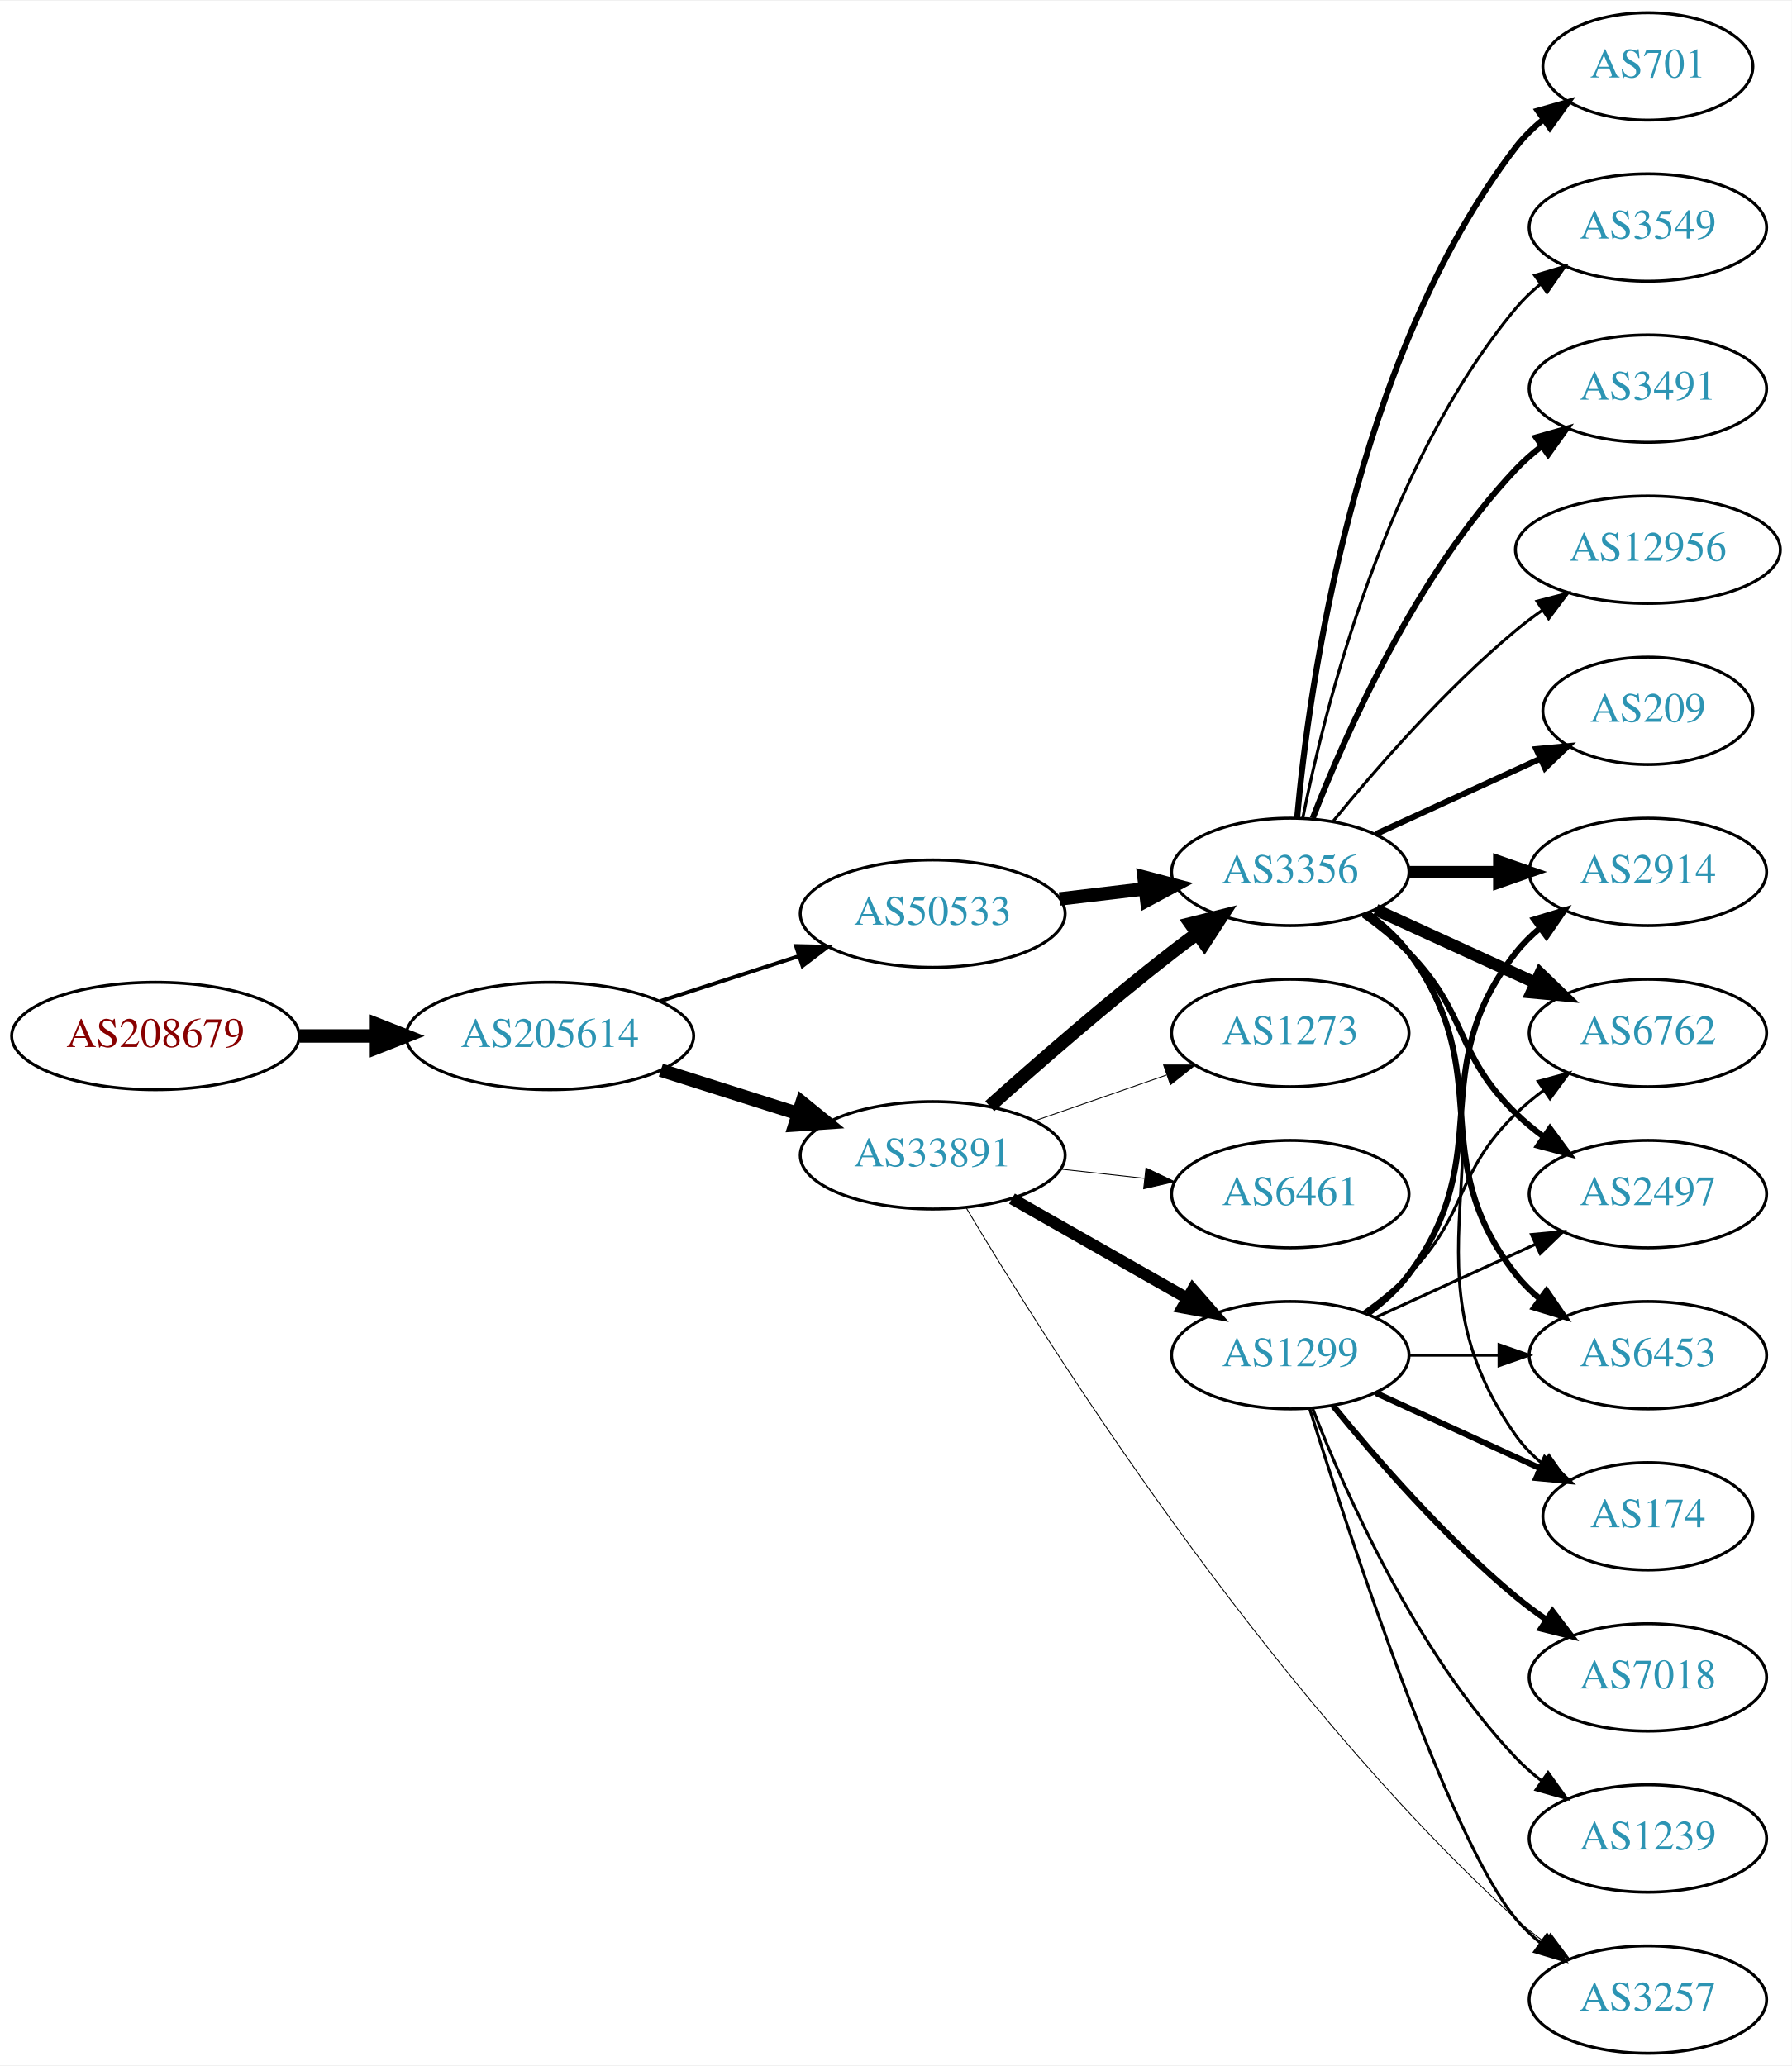
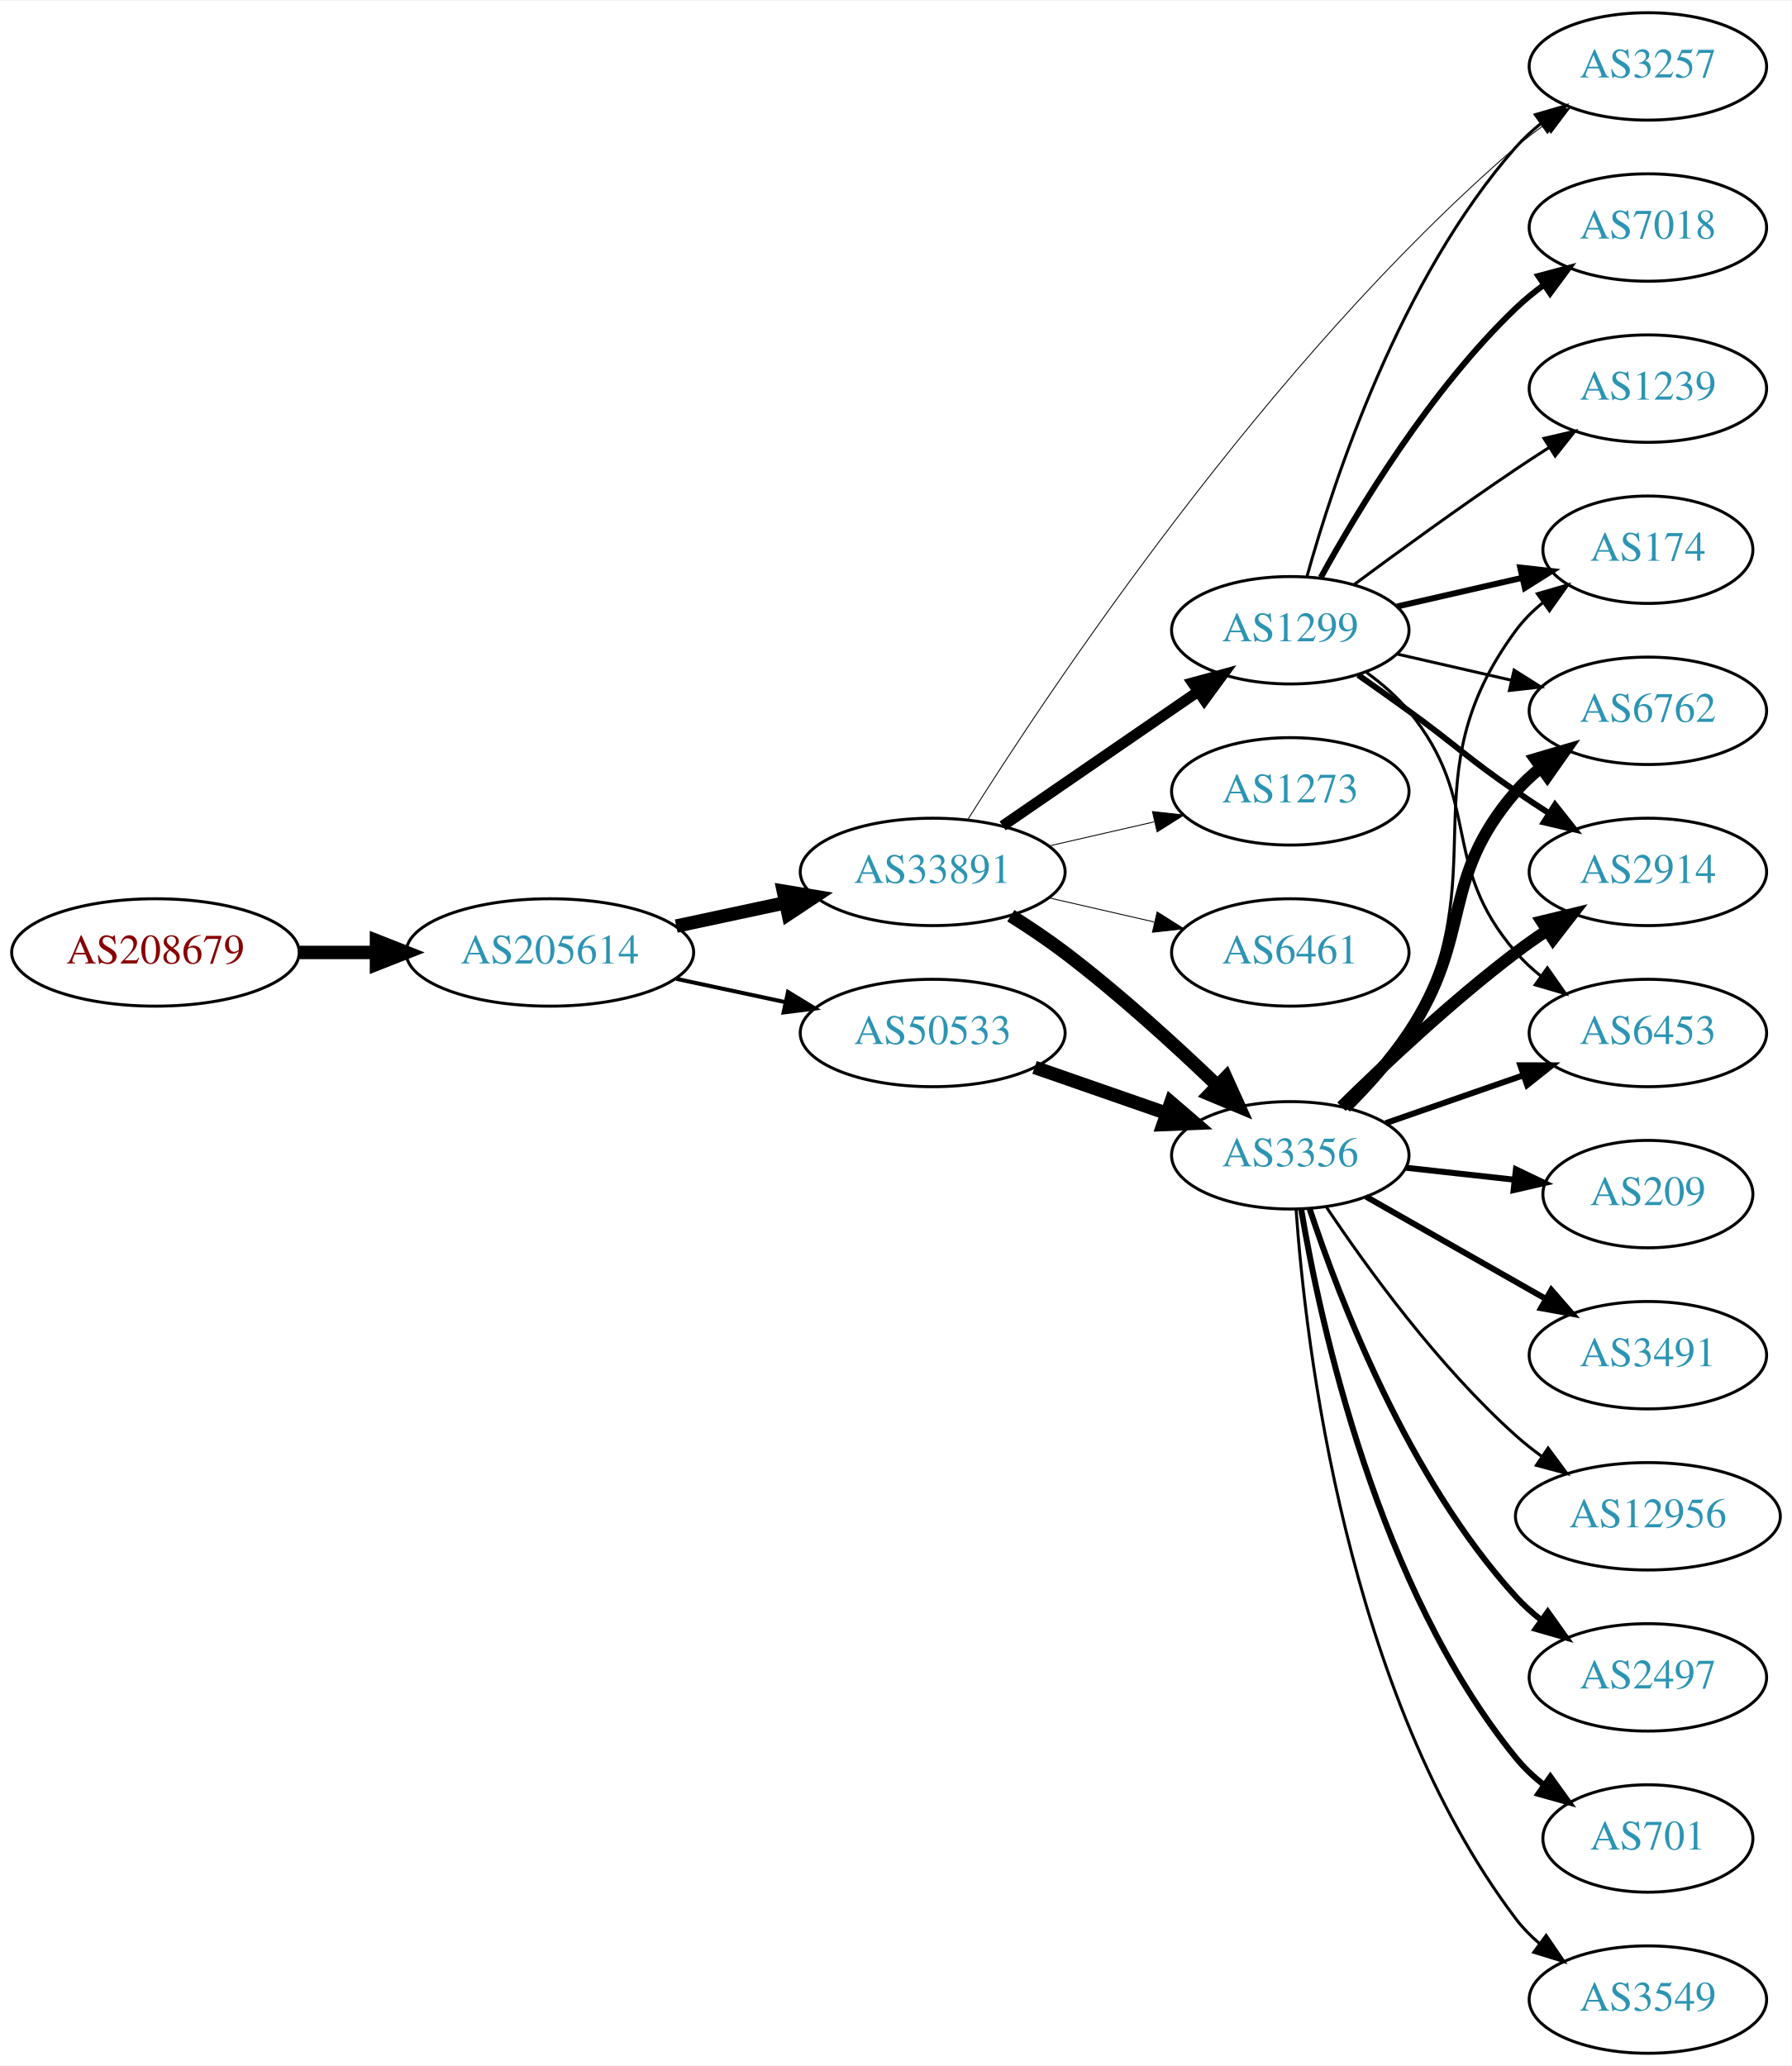
<svg xmlns="http://www.w3.org/2000/svg" xmlns:xlink="http://www.w3.org/1999/xlink" width="600pt" height="692pt" viewBox="0.00 0.00 600.46 692.00">
  <g id="graph0" class="graph" transform="scale(1 1) rotate(0) translate(4 688)">
    <polygon fill="white" stroke="none" points="-4,4 -4,-688 596.46,-688 596.46,4 -4,4" />
    <g id="node1" class="node">
      <g id="a_node1">
        <a xlink:href="/asn/208679" xlink:title="AS208679 ~ ML11 systems &amp; services GmbH [AT]">
-           <ellipse fill="#ffffff" stroke="black" cx="48.096" cy="-341" rx="48.192" ry="18" />
-           <text text-anchor="middle" x="48.096" y="-337.3" font-family="Times,serif" font-size="14.00" fill="#880000">AS208679</text>
+           <ellipse fill="#ffffff" stroke="black" cx="48.096" cy="-369" rx="48.192" ry="18" />
+           <text text-anchor="middle" x="48.096" y="-365.3" font-family="Times,serif" font-size="14.00" fill="#880000">AS208679</text>
        </a>
      </g>
    </g>
    <g id="node2" class="node">
      <g id="a_node2">
        <a xlink:href="/asn/205614" xlink:title="AS205614 ~ Medialine EuroTrade AG [DE]">
-           <ellipse fill="#ffffff" stroke="black" cx="180.287" cy="-341" rx="48.192" ry="18" />
-           <text text-anchor="middle" x="180.287" y="-337.3" font-family="Times,serif" font-size="14.00" fill="#2c94b3">AS205614</text>
+           <ellipse fill="#ffffff" stroke="black" cx="180.287" cy="-369" rx="48.192" ry="18" />
+           <text text-anchor="middle" x="180.287" y="-365.3" font-family="Times,serif" font-size="14.00" fill="#2c94b3">AS205614</text>
        </a>
      </g>
    </g>
    <g id="edge1" class="edge">
-       <path fill="none" stroke="black" stroke-width="4.5" d="M96.466,-341C104.736,-341 113.42,-341 121.924,-341" />
-       <polygon fill="black" stroke="black" stroke-width="4.5" points="122.17,-344.938 132.17,-341 122.17,-337.063 122.17,-344.938" />
+       <path fill="none" stroke="black" stroke-width="4.5" d="M96.466,-369C104.736,-369 113.42,-369 121.924,-369" />
+       <polygon fill="black" stroke="black" stroke-width="4.5" points="122.17,-372.938 132.17,-369 122.17,-365.063 122.17,-372.938" />
    </g>
    <g id="node3" class="node">
      <g id="a_node3">
        <a xlink:href="/asn/33891" xlink:title="AS33891 ~ CORE-BACKBONE GMBH GLOBAL NETWORK [DE]">
-           <ellipse fill="#ffffff" stroke="black" cx="308.579" cy="-301" rx="44.393" ry="18" />
-           <text text-anchor="middle" x="308.579" y="-297.3" font-family="Times,serif" font-size="14.00" fill="#2c94b3">AS33891</text>
+           <ellipse fill="#ffffff" stroke="black" cx="308.579" cy="-396" rx="44.393" ry="18" />
+           <text text-anchor="middle" x="308.579" y="-392.3" font-family="Times,serif" font-size="14.00" fill="#2c94b3">AS33891</text>
        </a>
      </g>
    </g>
    <g id="edge2" class="edge">
-       <path fill="none" stroke="black" stroke-width="4.5" d="M217.477,-329.538C231.827,-324.993 248.464,-319.723 263.506,-314.959" />
-       <polygon fill="black" stroke="black" stroke-width="4.5" points="264.777,-318.687 273.121,-311.914 262.399,-311.179 264.777,-318.687" />
+       <path fill="none" stroke="black" stroke-width="4.5" d="M222.64,-377.841C234.33,-380.34 247.155,-383.082 259.218,-385.661" />
+       <polygon fill="black" stroke="black" stroke-width="4.5" points="258.528,-389.54 269.13,-387.78 260.174,-381.839 258.528,-389.54" />
    </g>
    <g id="node4" class="node">
      <g id="a_node4">
        <a xlink:href="/asn/50533" xlink:title="AS50533 ~ ITENOS GmbH [DE]">
-           <ellipse fill="#ffffff" stroke="black" cx="308.579" cy="-382" rx="44.393" ry="18" />
-           <text text-anchor="middle" x="308.579" y="-378.3" font-family="Times,serif" font-size="14.00" fill="#2c94b3">AS50533</text>
+           <ellipse fill="#ffffff" stroke="black" cx="308.579" cy="-342" rx="44.393" ry="18" />
+           <text text-anchor="middle" x="308.579" y="-338.3" font-family="Times,serif" font-size="14.00" fill="#2c94b3">AS50533</text>
        </a>
      </g>
    </g>
    <g id="edge3" class="edge">
-       <path fill="none" stroke="black" stroke-width="1.306" d="M217.14,-352.639C231.616,-357.339 248.463,-362.808 263.665,-367.744" />
-       <polygon fill="black" stroke="black" stroke-width="1.306" points="262.785,-371.137 273.377,-370.896 264.946,-364.48 262.785,-371.137" />
+       <path fill="none" stroke="black" stroke-width="1.35" d="M222.64,-360.159C234.33,-357.66 247.155,-354.918 259.218,-352.339" />
+       <polygon fill="black" stroke="black" stroke-width="1.35" points="260.083,-355.733 269.13,-350.22 258.619,-348.888 260.083,-355.733" />
    </g>
    <g id="node5" class="node">
      <g id="a_node5">
-         <a xlink:href="/asn/3356" xlink:title="AS3356 ~ Level 3 Parent, LLC [US]">
-           <ellipse fill="#ffffff" stroke="black" cx="428.422" cy="-396" rx="39.794" ry="18" />
-           <text text-anchor="middle" x="428.422" y="-392.3" font-family="Times,serif" font-size="14.00" fill="#2c94b3">AS3356</text>
+         <a xlink:href="/asn/6461" xlink:title="AS6461 ~ Zayo Bandwidth [US]">
+           <ellipse fill="#ffffff" stroke="black" cx="428.422" cy="-369" rx="39.794" ry="18" />
+           <text text-anchor="middle" x="428.422" y="-365.3" font-family="Times,serif" font-size="14.00" fill="#2c94b3">AS6461</text>
        </a>
      </g>
    </g>
    <g id="edge4" class="edge">
-       <path fill="none" stroke="black" stroke-width="4.5" d="M327.706,-317.471C343.483,-331.585 367.151,-352.23 388.775,-369 391.51,-371.121 394.395,-373.278 397.307,-375.401" />
-       <polygon fill="black" stroke="black" stroke-width="4.5" points="395.054,-378.63 405.481,-381.236 399.63,-372.221 395.054,-378.63" />
+       <path fill="none" stroke="black" stroke-width="0.3" d="M347.514,-387.308C358.754,-384.733 371.167,-381.889 382.79,-379.226" />
+       <polygon fill="black" stroke="black" stroke-width="0.3" points="383.786,-382.588 392.752,-376.943 382.223,-375.765 383.786,-382.588" />
    </g>
    <g id="node6" class="node">
      <g id="a_node6">
-         <a xlink:href="/asn/1299" xlink:title="AS1299 ~ Telia Carrier [EU]">
-           <ellipse fill="#ffffff" stroke="black" cx="428.422" cy="-234" rx="39.794" ry="18" />
-           <text text-anchor="middle" x="428.422" y="-230.3" font-family="Times,serif" font-size="14.00" fill="#2c94b3">AS1299</text>
+         <a xlink:href="/asn/3356" xlink:title="AS3356 ~ Level 3 Parent, LLC [US]">
+           <ellipse fill="#ffffff" stroke="black" cx="428.422" cy="-301" rx="39.794" ry="18" />
+           <text text-anchor="middle" x="428.422" y="-297.3" font-family="Times,serif" font-size="14.00" fill="#2c94b3">AS3356</text>
        </a>
      </g>
    </g>
    <g id="edge5" class="edge">
-       <path fill="none" stroke="black" stroke-width="3.9" d="M335.149,-286.462C352.368,-276.672 375.254,-263.66 393.925,-253.045" />
-       <polygon fill="black" stroke="black" stroke-width="3.9" points="395.746,-256.036 402.709,-248.05 392.286,-249.95 395.746,-256.036" />
+       <path fill="none" stroke="black" stroke-width="4.5" d="M334.762,-381.323C340.805,-377.514 347.137,-373.275 352.775,-369 370.808,-355.327 389.636,-338.152 403.871,-324.484" />
+       <polygon fill="black" stroke="black" stroke-width="4.5" points="406.843,-327.087 411.273,-317.296 401.356,-321.438 406.843,-327.087" />
    </g>
    <g id="node7" class="node">
      <g id="a_node7">
-         <a xlink:href="/asn/3257" xlink:title="AS3257 ~ GTT [DE]">
-           <ellipse fill="#ffffff" stroke="black" cx="548.264" cy="-18" rx="39.794" ry="18" />
-           <text text-anchor="middle" x="548.264" y="-14.3" font-family="Times,serif" font-size="14.00" fill="#2c94b3">AS3257</text>
+         <a xlink:href="/asn/1299" xlink:title="AS1299 ~ Telia Carrier [EU]">
+           <ellipse fill="#ffffff" stroke="black" cx="428.422" cy="-477" rx="39.794" ry="18" />
+           <text text-anchor="middle" x="428.422" y="-473.3" font-family="Times,serif" font-size="14.00" fill="#2c94b3">AS1299</text>
        </a>
      </g>
    </g>
    <g id="edge6" class="edge">
-       <path fill="none" stroke="black" stroke-width="0.3" d="M319.79,-283.43C346.041,-239.323 419.767,-121.955 504.068,-45 506.997,-42.326 510.225,-39.761 513.558,-37.347" />
-       <polygon fill="black" stroke="black" stroke-width="0.3" points="515.615,-40.182 521.948,-31.688 511.7,-34.379 515.615,-40.182" />
+       <path fill="none" stroke="black" stroke-width="3.6" d="M332.022,-411.426C350.603,-424.198 377.164,-442.455 397.543,-456.463" />
+       <polygon fill="black" stroke="black" stroke-width="3.6" points="395.634,-459.398 405.858,-462.178 399.599,-453.629 395.634,-459.398" />
    </g>
    <g id="node8" class="node">
      <g id="a_node8">
-         <a xlink:href="/asn/6461" xlink:title="AS6461 ~ Zayo Bandwidth [US]">
-           <ellipse fill="#ffffff" stroke="black" cx="428.422" cy="-288" rx="39.794" ry="18" />
-           <text text-anchor="middle" x="428.422" y="-284.3" font-family="Times,serif" font-size="14.00" fill="#2c94b3">AS6461</text>
+         <a xlink:href="/asn/3257" xlink:title="AS3257 ~ GTT [DE]">
+           <ellipse fill="#ffffff" stroke="black" cx="548.264" cy="-666" rx="39.794" ry="18" />
+           <text text-anchor="middle" x="548.264" y="-662.3" font-family="Times,serif" font-size="14.00" fill="#2c94b3">AS3257</text>
        </a>
      </g>
    </g>
    <g id="edge7" class="edge">
-       <path fill="none" stroke="black" stroke-width="0.3" d="M351.458,-296.38C360.494,-295.383 370.116,-294.322 379.367,-293.301" />
-       <polygon fill="black" stroke="black" stroke-width="0.3" points="380.048,-296.747 389.604,-292.172 379.28,-289.79 380.048,-296.747" />
+       <path fill="none" stroke="black" stroke-width="0.3" d="M320.253,-413.41C347.005,-456.004 420.77,-567.213 504.068,-639 507.072,-641.589 510.349,-644.099 513.712,-646.479" />
+       <polygon fill="black" stroke="black" stroke-width="0.3" points="511.876,-649.462 522.138,-652.097 515.759,-643.638 511.876,-649.462" />
    </g>
    <g id="node9" class="node">
      <g id="a_node9">
        <a xlink:href="/asn/1273" xlink:title="AS1273 ~ Vodafone Group PLC [EU]">
-           <ellipse fill="#ffffff" stroke="black" cx="428.422" cy="-342" rx="39.794" ry="18" />
-           <text text-anchor="middle" x="428.422" y="-338.3" font-family="Times,serif" font-size="14.00" fill="#2c94b3">AS1273</text>
+           <ellipse fill="#ffffff" stroke="black" cx="428.422" cy="-423" rx="39.794" ry="18" />
+           <text text-anchor="middle" x="428.422" y="-419.3" font-family="Times,serif" font-size="14.00" fill="#2c94b3">AS1273</text>
        </a>
      </g>
    </g>
    <g id="edge8" class="edge">
-       <path fill="none" stroke="black" stroke-width="0.3" d="M342.718,-312.53C356.436,-317.302 372.475,-322.883 386.885,-327.896" />
-       <polygon fill="black" stroke="black" stroke-width="0.3" points="385.956,-331.279 396.551,-331.26 388.257,-324.668 385.956,-331.279" />
-     </g>
-     <g id="edge19" class="edge">
-       <path fill="none" stroke="black" stroke-width="4.5" d="M351.126,-386.936C360.372,-388.034 370.245,-389.207 379.716,-390.332" />
-       <polygon fill="black" stroke="black" stroke-width="4.5" points="379.393,-394.259 389.787,-391.529 380.322,-386.439 379.393,-394.259" />
+       <path fill="none" stroke="black" stroke-width="0.3" d="M347.514,-404.692C358.754,-407.267 371.167,-410.111 382.79,-412.774" />
+       <polygon fill="black" stroke="black" stroke-width="0.3" points="382.223,-416.235 392.752,-415.057 383.786,-409.412 382.223,-416.235" />
+     </g>
+     <g id="edge26" class="edge">
+       <path fill="none" stroke="black" stroke-width="4.5" d="M342.718,-330.47C356.436,-325.698 372.475,-320.117 386.885,-315.104" />
+       <polygon fill="black" stroke="black" stroke-width="4.5" points="388.4,-318.745 396.551,-311.74 385.813,-311.308 388.4,-318.745" />
    </g>
    <g id="node10" class="node">
      <g id="a_node10">
+         <a xlink:href="/asn/6762" xlink:title="AS6762 ~ TELECOM ITALIA SPARKLE S.p.A. [IT]">
+           <ellipse fill="#ffffff" stroke="black" cx="548.264" cy="-450" rx="39.794" ry="18" />
+           <text text-anchor="middle" x="548.264" y="-446.3" font-family="Times,serif" font-size="14.00" fill="#2c94b3">AS6762</text>
+         </a>
+       </g>
+     </g>
+     <g id="edge9" class="edge">
+       <path fill="none" stroke="black" stroke-width="4" d="M446.978,-317.054C454.135,-324.212 462.108,-333.041 468.068,-342 489.889,-374.8 478.234,-393.258 504.068,-423 506.533,-425.838 509.37,-428.477 512.387,-430.906" />
+       <polygon fill="black" stroke="black" stroke-width="4" points="510.498,-433.858 520.665,-436.836 514.574,-428.167 510.498,-433.858" />
+     </g>
+     <g id="node11" class="node">
+       <g id="a_node11">
+         <a xlink:href="/asn/2497" xlink:title="AS2497 ~ Internet Initiative Japan Inc. [JP]">
+           <ellipse fill="#ffffff" stroke="black" cx="548.264" cy="-126" rx="39.794" ry="18" />
+           <text text-anchor="middle" x="548.264" y="-122.3" font-family="Times,serif" font-size="14.00" fill="#2c94b3">AS2497</text>
+         </a>
+       </g>
+     </g>
+     <g id="edge10" class="edge">
+       <path fill="none" stroke="black" stroke-width="2" d="M434.862,-283.204C444.685,-253.4 467.796,-192.753 504.068,-153 506.601,-150.223 509.484,-147.625 512.531,-145.221" />
+       <polygon fill="black" stroke="black" stroke-width="2" points="514.713,-147.964 520.849,-139.327 510.666,-142.253 514.713,-147.964" />
+     </g>
+     <g id="node12" class="node">
+       <g id="a_node12">
+         <a xlink:href="/asn/701" xlink:title="AS701 ~ UUNET [US]">
+           <ellipse fill="#ffffff" stroke="black" cx="548.264" cy="-72" rx="35.194" ry="18" />
+           <text text-anchor="middle" x="548.264" y="-68.3" font-family="Times,serif" font-size="14.00" fill="#2c94b3">AS701</text>
+         </a>
+       </g>
+     </g>
+     <g id="edge11" class="edge">
+       <path fill="none" stroke="black" stroke-width="2" d="M432.081,-282.861C438.436,-244.953 457.58,-156.128 504.068,-99 506.768,-95.682 509.991,-92.653 513.441,-89.924" />
+       <polygon fill="black" stroke="black" stroke-width="2" points="515.578,-92.7 521.768,-84.102 511.567,-86.963 515.578,-92.7" />
+     </g>
+     <g id="node13" class="node">
+       <g id="a_node13">
        <a xlink:href="/asn/2914" xlink:title="AS2914 ~ NTT America, Inc. [US]">
          <ellipse fill="#ffffff" stroke="black" cx="548.264" cy="-396" rx="39.794" ry="18" />
          <text text-anchor="middle" x="548.264" y="-392.3" font-family="Times,serif" font-size="14.00" fill="#2c94b3">AS2914</text>
        </a>
      </g>
    </g>
-     <g id="edge9" class="edge">
-       <path fill="none" stroke="black" stroke-width="4" d="M468.334,-396C477.888,-396 488.237,-396 498.2,-396" />
-       <polygon fill="black" stroke="black" stroke-width="4" points="498.392,-399.5 508.392,-396 498.392,-392.5 498.392,-399.5" />
-     </g>
-     <g id="node11" class="node">
-       <g id="a_node11">
-         <a xlink:href="/asn/6762" xlink:title="AS6762 ~ TELECOM ITALIA SPARKLE S.p.A. [IT]">
-           <ellipse fill="#ffffff" stroke="black" cx="548.264" cy="-342" rx="39.794" ry="18" />
-           <text text-anchor="middle" x="548.264" y="-338.3" font-family="Times,serif" font-size="14.00" fill="#2c94b3">AS6762</text>
-         </a>
-       </g>
-     </g>
-     <g id="edge10" class="edge">
-       <path fill="none" stroke="black" stroke-width="4" d="M457.05,-383.339C473.007,-376.027 493.278,-366.739 510.561,-358.819" />
-       <polygon fill="black" stroke="black" stroke-width="4" points="512.175,-361.929 519.808,-354.581 509.259,-355.565 512.175,-361.929" />
-     </g>
-     <g id="node12" class="node">
-       <g id="a_node12">
-         <a xlink:href="/asn/2497" xlink:title="AS2497 ~ Internet Initiative Japan Inc. [JP]">
-           <ellipse fill="#ffffff" stroke="black" cx="548.264" cy="-288" rx="39.794" ry="18" />
-           <text text-anchor="middle" x="548.264" y="-284.3" font-family="Times,serif" font-size="14.00" fill="#2c94b3">AS2497</text>
-         </a>
-       </g>
-     </g>
-     <g id="edge11" class="edge">
-       <path fill="none" stroke="black" stroke-width="2" d="M453.016,-381.611C458.272,-377.852 463.603,-373.563 468.068,-369 488.24,-348.383 483.375,-335.094 504.068,-315 506.913,-312.237 510.087,-309.614 513.387,-307.166" />
-       <polygon fill="black" stroke="black" stroke-width="2" points="515.453,-309.994 521.735,-301.462 511.504,-304.214 515.453,-309.994" />
-     </g>
-     <g id="node13" class="node">
-       <g id="a_node13">
-         <a xlink:href="/asn/209" xlink:title="AS209 ~ CenturyLink Communications, LLC [US]">
-           <ellipse fill="#ffffff" stroke="black" cx="548.264" cy="-450" rx="35.194" ry="18" />
-           <text text-anchor="middle" x="548.264" y="-446.3" font-family="Times,serif" font-size="14.00" fill="#2c94b3">AS209</text>
-         </a>
-       </g>
-     </g>
    <g id="edge12" class="edge">
-       <path fill="none" stroke="black" stroke-width="2" d="M457.05,-408.661C473.467,-416.183 494.448,-425.798 512.045,-433.861" />
-       <polygon fill="black" stroke="black" stroke-width="2" points="510.873,-437.174 521.422,-438.158 513.79,-430.811 510.873,-437.174" />
+       <path fill="none" stroke="black" stroke-width="4" d="M445.57,-317.296C460.206,-331.671 482.695,-352.795 504.068,-369 507.398,-371.525 510.97,-374.037 514.582,-376.456" />
+       <polygon fill="black" stroke="black" stroke-width="4" points="512.687,-379.399 522.985,-381.892 516.489,-373.522 512.687,-379.399" />
    </g>
    <g id="node14" class="node">
      <g id="a_node14">
-         <a xlink:href="/asn/6453" xlink:title="AS6453 ~ TATA COMMUNICATIONS (AMERICA) INC [US]">
-           <ellipse fill="#ffffff" stroke="black" cx="548.264" cy="-234" rx="39.794" ry="18" />
-           <text text-anchor="middle" x="548.264" y="-230.3" font-family="Times,serif" font-size="14.00" fill="#2c94b3">AS6453</text>
+         <a xlink:href="/asn/3549" xlink:title="AS3549 ~ Level 3 Parent, LLC [US]">
+           <ellipse fill="#ffffff" stroke="black" cx="548.264" cy="-18" rx="39.794" ry="18" />
+           <text text-anchor="middle" x="548.264" y="-14.3" font-family="Times,serif" font-size="14.00" fill="#2c94b3">AS3549</text>
        </a>
      </g>
    </g>
    <g id="edge13" class="edge">
-       <path fill="none" stroke="black" stroke-width="2" d="M454.352,-382.118C459.428,-378.389 464.346,-373.984 468.068,-369 498.339,-328.458 472.769,-300.754 504.068,-261 506.393,-258.047 509.137,-255.33 512.096,-252.853" />
-       <polygon fill="black" stroke="black" stroke-width="2" points="514.289,-255.585 520.293,-246.855 510.155,-249.936 514.289,-255.585" />
+       <path fill="none" stroke="black" d="M430.355,-282.924C433.51,-238.154 447.068,-120.302 504.068,-45 506.337,-42.003 509.042,-39.257 511.978,-36.761" />
+       <polygon fill="black" stroke="black" points="514.172,-39.492 520.142,-30.739 510.017,-33.859 514.172,-39.492" />
    </g>
    <g id="node15" class="node">
      <g id="a_node15">
-         <a xlink:href="/asn/701" xlink:title="AS701 ~ UUNET [US]">
-           <ellipse fill="#ffffff" stroke="black" cx="548.264" cy="-666" rx="35.194" ry="18" />
-           <text text-anchor="middle" x="548.264" y="-662.3" font-family="Times,serif" font-size="14.00" fill="#2c94b3">AS701</text>
+         <a xlink:href="/asn/209" xlink:title="AS209 ~ CenturyLink Communications, LLC [US]">
+           <ellipse fill="#ffffff" stroke="black" cx="548.264" cy="-288" rx="35.194" ry="18" />
+           <text text-anchor="middle" x="548.264" y="-284.3" font-family="Times,serif" font-size="14.00" fill="#2c94b3">AS209</text>
        </a>
      </g>
    </g>
    <g id="edge14" class="edge">
-       <path fill="none" stroke="black" stroke-width="2" d="M430.706,-414.117C434.604,-457.332 449.621,-568.131 504.068,-639 506.674,-642.393 509.838,-645.467 513.256,-648.223" />
-       <polygon fill="black" stroke="black" stroke-width="2" points="511.359,-651.168 521.547,-654.073 515.394,-645.448 511.359,-651.168" />
+       <path fill="none" stroke="black" stroke-width="2" d="M467.032,-296.851C478.597,-295.575 491.429,-294.16 503.377,-292.841" />
+       <polygon fill="black" stroke="black" stroke-width="2" points="504.039,-296.29 513.595,-291.714 503.271,-289.332 504.039,-296.29" />
    </g>
    <g id="node16" class="node">
      <g id="a_node16">
-         <a xlink:href="/asn/3549" xlink:title="AS3549 ~ Level 3 Parent, LLC [US]">
-           <ellipse fill="#ffffff" stroke="black" cx="548.264" cy="-612" rx="39.794" ry="18" />
-           <text text-anchor="middle" x="548.264" y="-608.3" font-family="Times,serif" font-size="14.00" fill="#2c94b3">AS3549</text>
+         <a xlink:href="/asn/6453" xlink:title="AS6453 ~ TATA COMMUNICATIONS (AMERICA) INC [US]">
+           <ellipse fill="#ffffff" stroke="black" cx="548.264" cy="-342" rx="39.794" ry="18" />
+           <text text-anchor="middle" x="548.264" y="-338.3" font-family="Times,serif" font-size="14.00" fill="#2c94b3">AS6453</text>
        </a>
      </g>
    </g>
    <g id="edge15" class="edge">
-       <path fill="none" stroke="black" d="M432.62,-414.073C439.784,-450.141 460.058,-532.125 504.068,-585 506.473,-587.889 509.269,-590.563 512.262,-593.013" />
-       <polygon fill="black" stroke="black" points="510.35,-595.95 520.505,-598.973 514.451,-590.277 510.35,-595.95" />
+       <path fill="none" stroke="black" stroke-width="2" d="M460.383,-311.772C474.48,-316.677 491.356,-322.548 506.47,-327.807" />
+       <polygon fill="black" stroke="black" stroke-width="2" points="505.505,-331.177 516.1,-331.157 507.805,-324.566 505.505,-331.177" />
    </g>
    <g id="node17" class="node">
      <g id="a_node17">
        <a xlink:href="/asn/3491" xlink:title="AS3491 ~ PCCW Global, Inc. [US]">
-           <ellipse fill="#ffffff" stroke="black" cx="548.264" cy="-558" rx="39.794" ry="18" />
-           <text text-anchor="middle" x="548.264" y="-554.3" font-family="Times,serif" font-size="14.00" fill="#2c94b3">AS3491</text>
+           <ellipse fill="#ffffff" stroke="black" cx="548.264" cy="-234" rx="39.794" ry="18" />
+           <text text-anchor="middle" x="548.264" y="-230.3" font-family="Times,serif" font-size="14.00" fill="#2c94b3">AS3491</text>
        </a>
      </g>
    </g>
    <g id="edge16" class="edge">
-       <path fill="none" stroke="black" stroke-width="2" d="M435.945,-413.994C446.695,-441.728 470.352,-495.429 504.068,-531 506.654,-533.728 509.571,-536.294 512.64,-538.677" />
-       <polygon fill="black" stroke="black" stroke-width="2" points="510.794,-541.658 520.988,-544.543 514.818,-535.93 510.794,-541.658" />
+       <path fill="none" stroke="black" stroke-width="2" d="M453.839,-287.118C471.298,-277.191 494.999,-263.716 514.159,-252.822" />
+       <polygon fill="black" stroke="black" stroke-width="2" points="515.915,-255.85 522.878,-247.865 512.455,-249.765 515.915,-255.85" />
    </g>
    <g id="node18" class="node">
      <g id="a_node18">
-         <a xlink:href="/asn/12956" xlink:title="AS12956 ~ TELXIUS [ES]">
-           <ellipse fill="#ffffff" stroke="black" cx="548.264" cy="-504" rx="44.393" ry="18" />
-           <text text-anchor="middle" x="548.264" y="-500.3" font-family="Times,serif" font-size="14.00" fill="#2c94b3">AS12956</text>
+         <a xlink:href="/asn/174" xlink:title="AS174 ~ Cogent Communications [US]">
+           <ellipse fill="#ffffff" stroke="black" cx="548.264" cy="-504" rx="35.194" ry="18" />
+           <text text-anchor="middle" x="548.264" y="-500.3" font-family="Times,serif" font-size="14.00" fill="#2c94b3">AS174</text>
        </a>
      </g>
    </g>
    <g id="edge17" class="edge">
-       <path fill="none" stroke="black" d="M442.841,-413.065C456.955,-430.375 480.37,-457.345 504.068,-477 506.806,-479.271 509.749,-481.494 512.767,-483.63" />
-       <polygon fill="black" stroke="black" points="511.099,-486.725 521.355,-489.379 514.993,-480.908 511.099,-486.725" />
+       <path fill="none" stroke="black" d="M448.082,-317.012C455.246,-324.032 462.927,-332.771 468.068,-342 498.286,-396.248 467.165,-427.059 504.068,-477 506.611,-480.441 509.735,-483.545 513.13,-486.318" />
+       <polygon fill="black" stroke="black" points="511.217,-489.252 521.397,-492.186 515.268,-483.544 511.217,-489.252" />
    </g>
    <g id="node19" class="node">
      <g id="a_node19">
-         <a xlink:href="/asn/174" xlink:title="AS174 ~ Cogent Communications [US]">
-           <ellipse fill="#ffffff" stroke="black" cx="548.264" cy="-180" rx="35.194" ry="18" />
-           <text text-anchor="middle" x="548.264" y="-176.3" font-family="Times,serif" font-size="14.00" fill="#2c94b3">AS174</text>
+         <a xlink:href="/asn/12956" xlink:title="AS12956 ~ TELXIUS [ES]">
+           <ellipse fill="#ffffff" stroke="black" cx="548.264" cy="-180" rx="44.393" ry="18" />
+           <text text-anchor="middle" x="548.264" y="-176.3" font-family="Times,serif" font-size="14.00" fill="#2c94b3">AS12956</text>
        </a>
      </g>
    </g>
    <g id="edge18" class="edge">
-       <path fill="none" stroke="black" d="M454.741,-382.393C459.796,-378.649 464.608,-374.169 468.068,-369 509.093,-307.706 461.489,-267.225 504.068,-207 506.538,-203.507 509.617,-200.37 512.986,-197.579" />
-       <polygon fill="black" stroke="black" points="515.125,-200.352 521.226,-191.69 511.055,-194.657 515.125,-200.352" />
-     </g>
-     <g id="edge26" class="edge">
-       <path fill="none" stroke="black" d="M434.942,-215.975C447.975,-174.229 481.273,-72.386 504.068,-45 506.473,-42.111 509.269,-39.437 512.262,-36.987" />
-       <polygon fill="black" stroke="black" points="514.451,-39.722 520.505,-31.027 510.35,-34.05 514.451,-39.722" />
+       <path fill="none" stroke="black" d="M440.564,-283.583C453.971,-263.518 477.96,-230.325 504.068,-207 506.721,-204.63 509.606,-202.339 512.585,-200.159" />
+       <polygon fill="black" stroke="black" points="514.826,-202.868 521.116,-194.342 510.882,-197.084 514.826,-202.868" />
+     </g>
+     <g id="edge24" class="edge">
+       <path fill="none" stroke="black" d="M433.994,-494.946C442.9,-526.995 465.184,-594.842 504.068,-639 506.552,-641.821 509.402,-644.449 512.427,-646.871" />
+       <polygon fill="black" stroke="black" points="510.545,-649.828 520.717,-652.791 514.613,-644.131 510.545,-649.828" />
+     </g>
+     <g id="edge23" class="edge">
+       <path fill="none" stroke="black" d="M464.141,-469.045C476.141,-466.296 489.762,-463.175 502.454,-460.267" />
+       <polygon fill="black" stroke="black" points="503.42,-463.636 512.386,-457.991 501.857,-456.813 503.42,-463.636" />
+     </g>
+     <g id="edge19" class="edge">
+       <path fill="none" stroke="black" stroke-width="2" d="M451.179,-461.991C456.713,-458.121 462.632,-453.936 468.068,-450 484.268,-438.271 487.573,-434.311 504.068,-423 507.596,-420.581 511.334,-418.111 515.075,-415.698" />
+       <polygon fill="black" stroke="black" stroke-width="2" points="517.147,-418.528 523.716,-410.216 513.397,-412.618 517.147,-418.528" />
    </g>
    <g id="edge25" class="edge">
-       <path fill="none" stroke="black" stroke-width="2" d="M454.352,-247.882C459.428,-251.611 464.346,-256.016 468.068,-261 498.339,-301.542 472.769,-329.246 504.068,-369 506.393,-371.953 509.137,-374.67 512.096,-377.147" />
-       <polygon fill="black" stroke="black" stroke-width="2" points="510.155,-380.064 520.293,-383.145 514.289,-374.415 510.155,-380.064" />
-     </g>
-     <g id="edge21" class="edge">
-       <path fill="none" stroke="black" d="M453.016,-248.389C458.272,-252.148 463.603,-256.437 468.068,-261 488.24,-281.617 483.375,-294.906 504.068,-315 506.913,-317.763 510.087,-320.386 513.387,-322.834" />
-       <polygon fill="black" stroke="black" points="511.504,-325.786 521.735,-328.538 515.453,-320.006 511.504,-325.786" />
-     </g>
-     <g id="edge24" class="edge">
-       <path fill="none" stroke="black" d="M457.05,-246.661C473.007,-253.973 493.278,-263.261 510.561,-271.181" />
-       <polygon fill="black" stroke="black" points="509.259,-274.435 519.808,-275.419 512.175,-268.071 509.259,-274.435" />
-     </g>
-     <g id="edge27" class="edge">
-       <path fill="none" stroke="black" d="M468.334,-234C477.888,-234 488.237,-234 498.2,-234" />
-       <polygon fill="black" stroke="black" points="498.392,-237.5 508.392,-234 498.392,-230.5 498.392,-237.5" />
-     </g>
-     <g id="edge22" class="edge">
-       <path fill="none" stroke="black" stroke-width="2" d="M457.05,-221.339C473.467,-213.817 494.448,-204.202 512.045,-196.139" />
-       <polygon fill="black" stroke="black" stroke-width="2" points="513.79,-199.189 521.422,-191.842 510.873,-192.826 513.79,-199.189" />
+       <path fill="none" stroke="black" d="M454.002,-462.844C459.097,-459.128 464.11,-454.799 468.068,-450 493.133,-419.606 478.234,-398.742 504.068,-369 506.533,-366.162 509.37,-363.523 512.387,-361.094" />
+       <polygon fill="black" stroke="black" points="514.574,-363.833 520.665,-355.164 510.498,-358.142 514.574,-363.833" />
+     </g>
+     <g id="edge20" class="edge">
+       <path fill="none" stroke="black" stroke-width="2" d="M464.141,-484.955C477.233,-487.955 492.256,-491.396 505.896,-494.522" />
+       <polygon fill="black" stroke="black" stroke-width="2" points="505.474,-498.016 516.004,-496.838 507.038,-491.193 505.474,-498.016" />
    </g>
    <g id="node20" class="node">
      <g id="a_node20">
        <a xlink:href="/asn/1239" xlink:title="AS1239 ~ Sprint [US]">
-           <ellipse fill="#ffffff" stroke="black" cx="548.264" cy="-72" rx="39.794" ry="18" />
-           <text text-anchor="middle" x="548.264" y="-68.3" font-family="Times,serif" font-size="14.00" fill="#2c94b3">AS1239</text>
-         </a>
-       </g>
-     </g>
-     <g id="edge20" class="edge">
-       <path fill="none" stroke="black" d="M435.945,-216.006C446.695,-188.272 470.352,-134.571 504.068,-99 506.654,-96.272 509.571,-93.706 512.64,-91.323" />
-       <polygon fill="black" stroke="black" points="514.818,-94.07 520.988,-85.457 510.794,-88.342 514.818,-94.07" />
+           <ellipse fill="#ffffff" stroke="black" cx="548.264" cy="-558" rx="39.794" ry="18" />
+           <text text-anchor="middle" x="548.264" y="-554.3" font-family="Times,serif" font-size="14.00" fill="#2c94b3">AS1239</text>
+         </a>
+       </g>
+     </g>
+     <g id="edge21" class="edge">
+       <path fill="none" stroke="black" d="M449.752,-492.277C464.614,-503.304 485.359,-518.407 504.068,-531 507.617,-533.389 511.367,-535.839 515.116,-538.242" />
+       <polygon fill="black" stroke="black" points="513.442,-541.325 523.764,-543.712 517.184,-535.409 513.442,-541.325" />
    </g>
    <g id="node21" class="node">
      <g id="a_node21">
        <a xlink:href="/asn/7018" xlink:title="AS7018 ~ AT&amp;T Services, Inc. [US]">
-           <ellipse fill="#ffffff" stroke="black" cx="548.264" cy="-126" rx="39.794" ry="18" />
-           <text text-anchor="middle" x="548.264" y="-122.3" font-family="Times,serif" font-size="14.00" fill="#2c94b3">AS7018</text>
-         </a>
-       </g>
-     </g>
-     <g id="edge23" class="edge">
-       <path fill="none" stroke="black" stroke-width="2" d="M442.841,-216.935C456.955,-199.625 480.37,-172.655 504.068,-153 507.284,-150.332 510.785,-147.73 514.355,-145.259" />
-       <polygon fill="black" stroke="black" stroke-width="2" points="516.279,-148.183 522.712,-139.764 512.433,-142.334 516.279,-148.183" />
+           <ellipse fill="#ffffff" stroke="black" cx="548.264" cy="-612" rx="39.794" ry="18" />
+           <text text-anchor="middle" x="548.264" y="-608.3" font-family="Times,serif" font-size="14.00" fill="#2c94b3">AS7018</text>
+         </a>
+       </g>
+     </g>
+     <g id="edge22" class="edge">
+       <path fill="none" stroke="black" stroke-width="2" d="M438.663,-494.713C451.208,-517.561 475.385,-557.611 504.068,-585 506.936,-587.739 510.125,-590.347 513.434,-592.785" />
+       <polygon fill="black" stroke="black" stroke-width="2" points="511.558,-595.742 521.793,-598.477 515.497,-589.956 511.558,-595.742" />
    </g>
  </g>
</svg>
